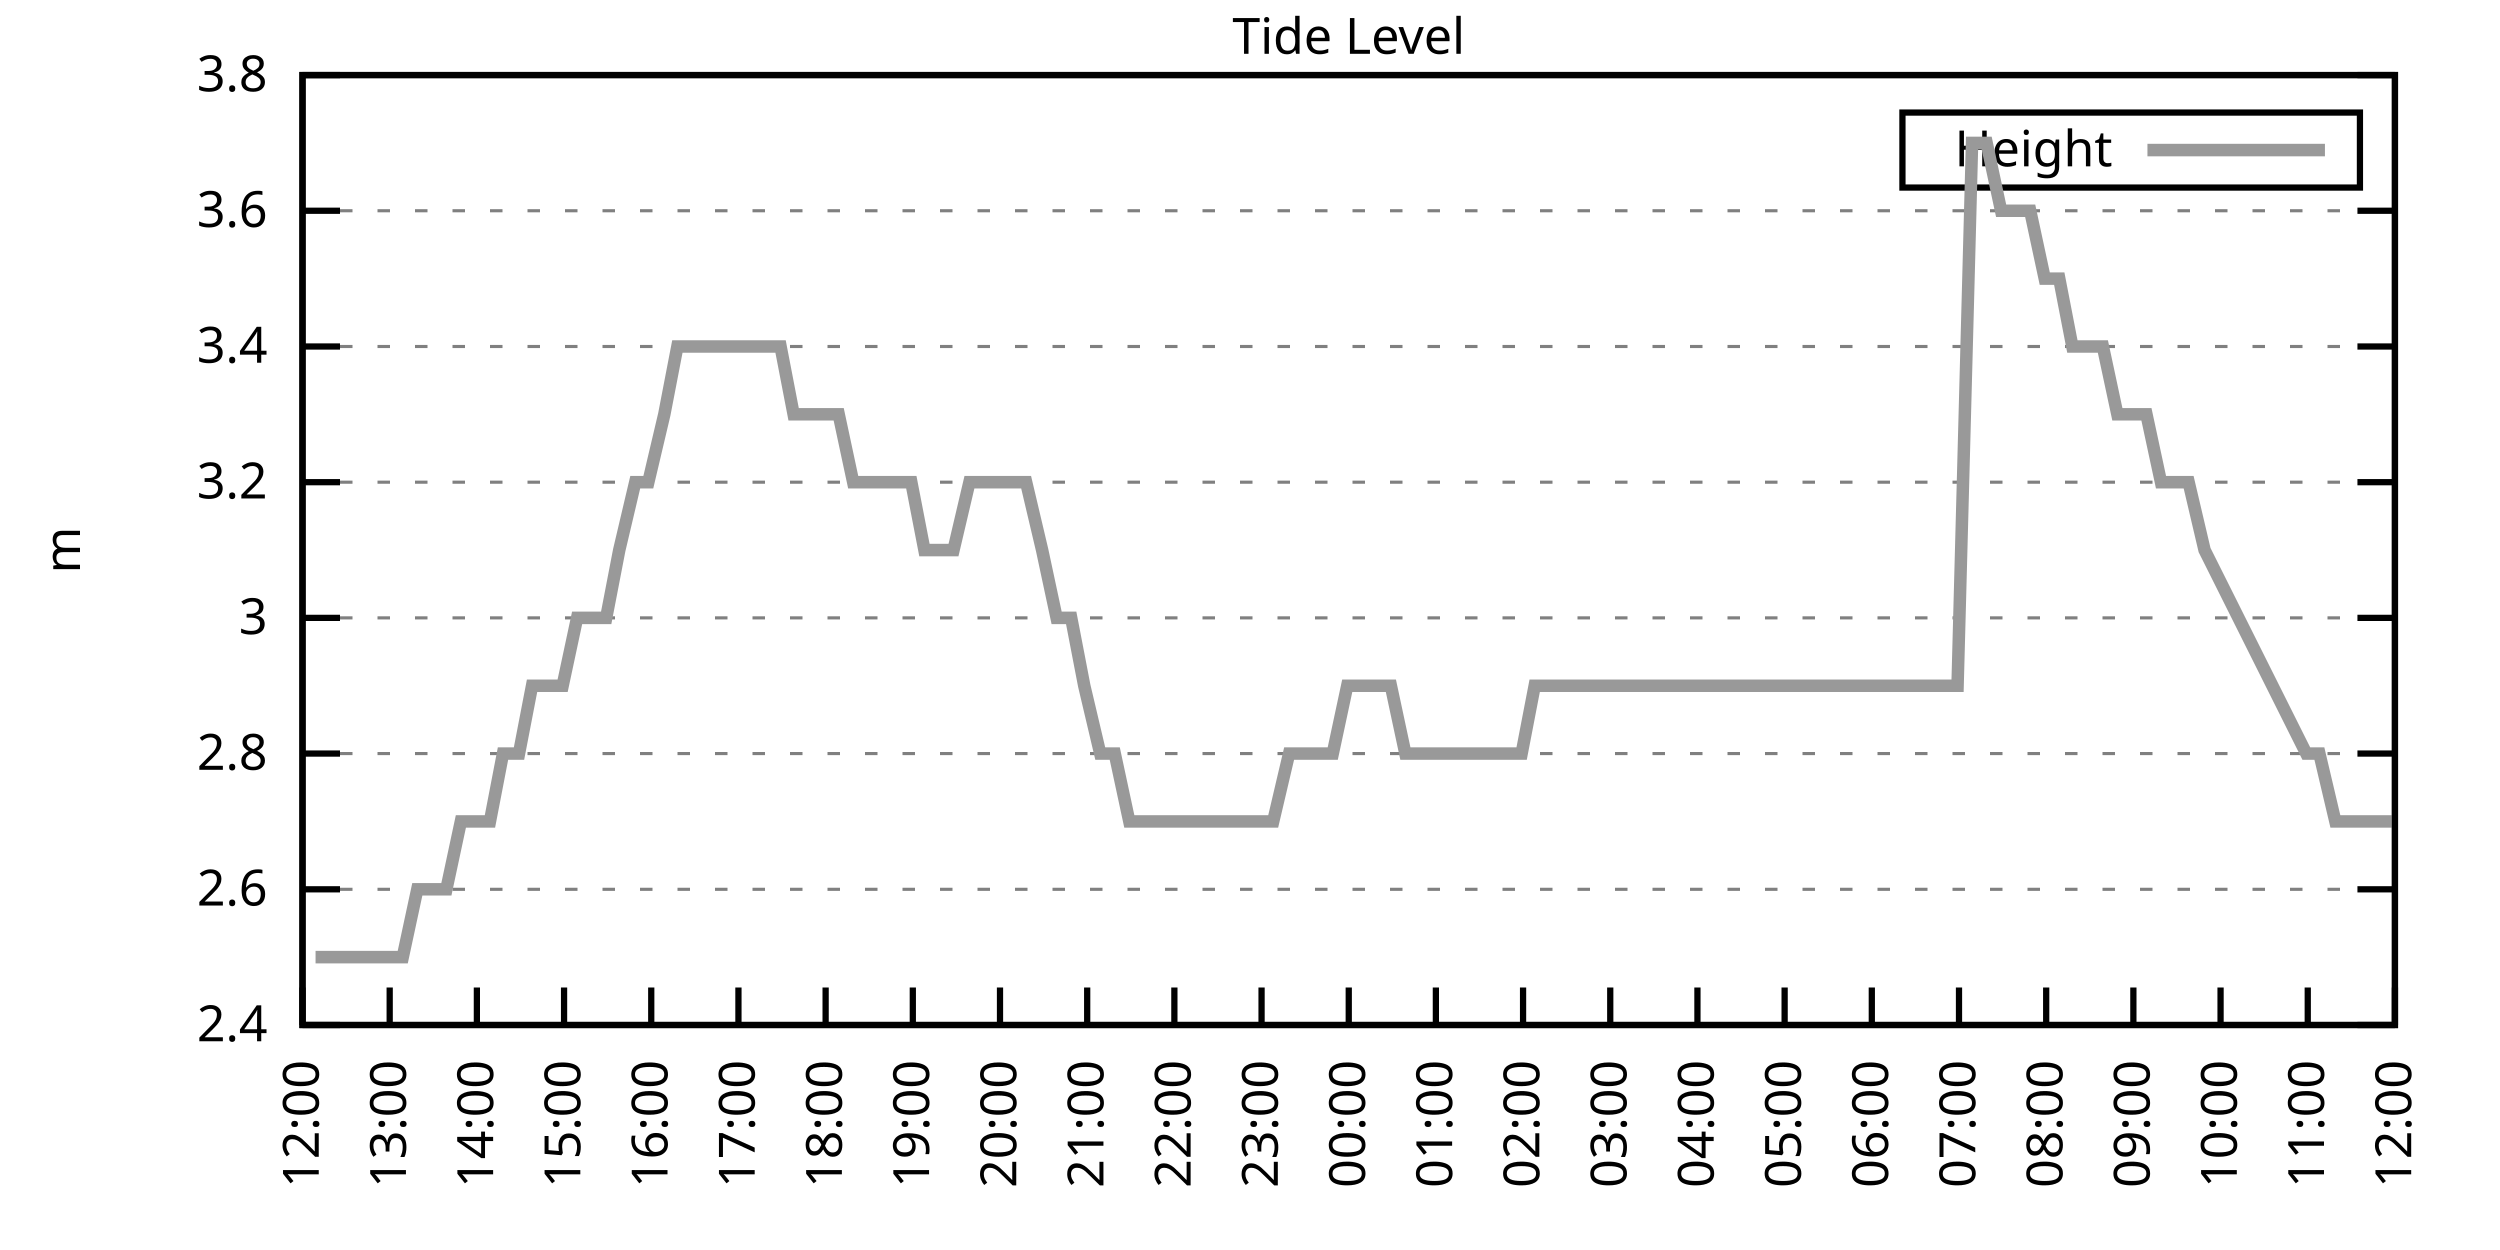
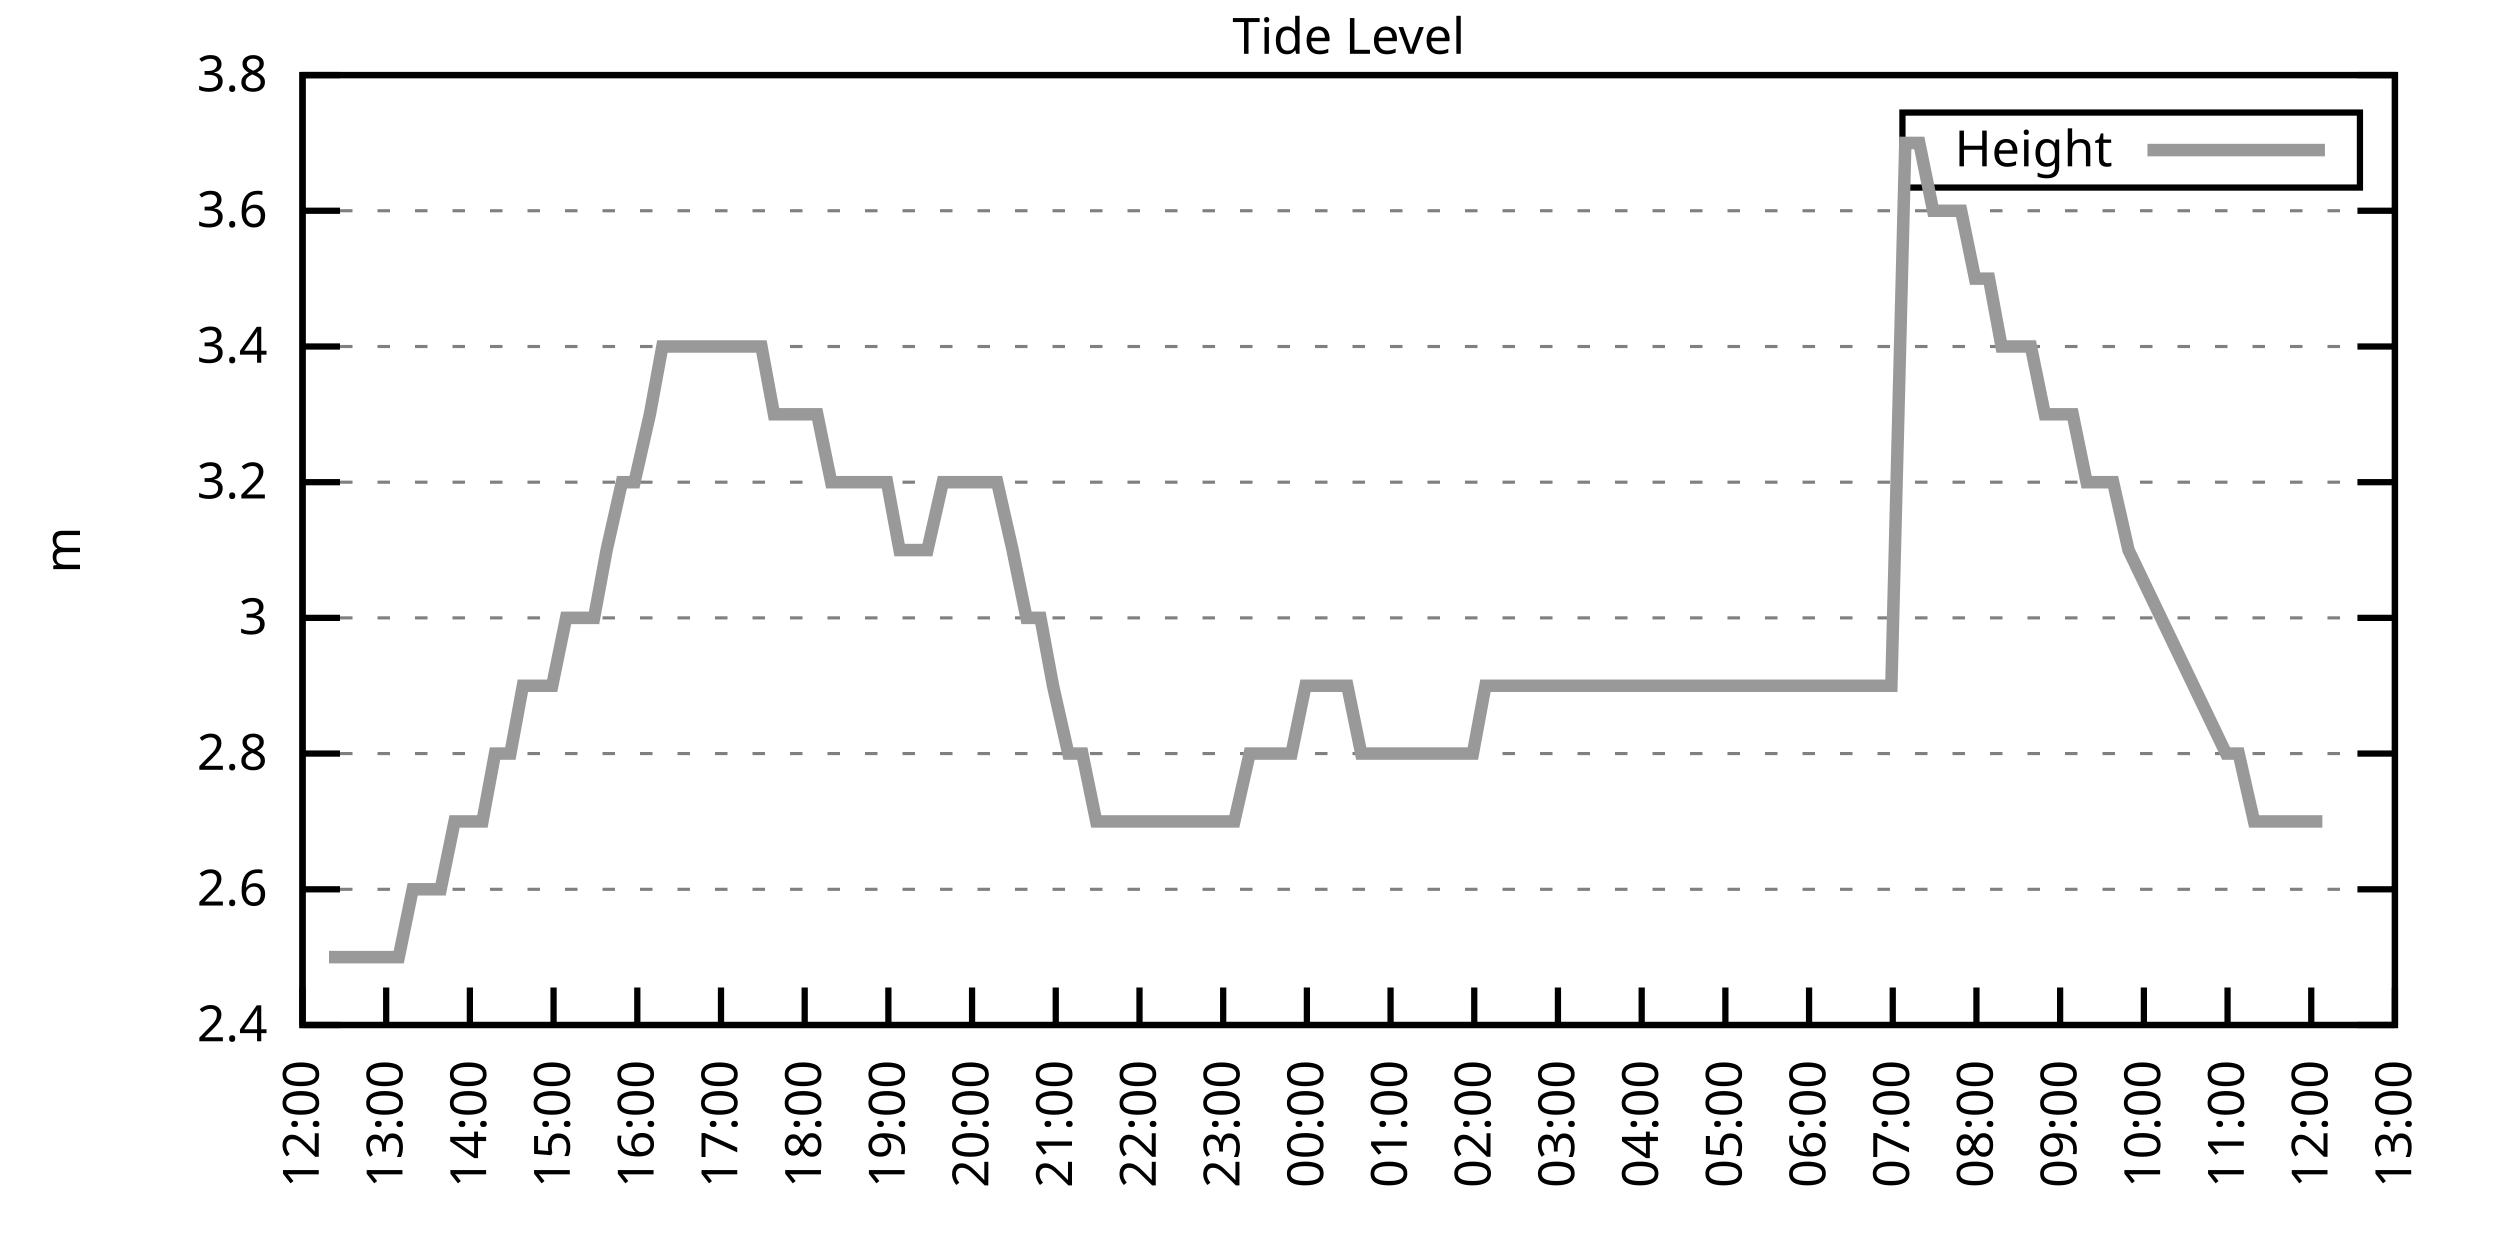
<svg xmlns="http://www.w3.org/2000/svg" xmlns:xlink="http://www.w3.org/1999/xlink" width="400" height="200" viewBox="0 0 400 200">
  <g id="gnuplot_canvas">
    <rect x="0" y="0" width="400" height="200" fill="none" />
    <defs>
      <circle id="gpDot" r="0.5" stroke-width="0.5" stroke="currentColor" />
      <path id="gpPt0" stroke-width="0.333" stroke="currentColor" d="M-1,0 h2 M0,-1 v2" />
      <path id="gpPt1" stroke-width="0.333" stroke="currentColor" d="M-1,-1 L1,1 M1,-1 L-1,1" />
      <path id="gpPt2" stroke-width="0.333" stroke="currentColor" d="M-1,0 L1,0 M0,-1 L0,1 M-1,-1 L1,1 M-1,1 L1,-1" />
      <rect id="gpPt3" stroke-width="0.333" stroke="currentColor" x="-1" y="-1" width="2" height="2" />
      <rect id="gpPt4" stroke-width="0.333" stroke="currentColor" fill="currentColor" x="-1" y="-1" width="2" height="2" />
      <circle id="gpPt5" stroke-width="0.333" stroke="currentColor" cx="0" cy="0" r="1" />
      <use xlink:href="#gpPt5" id="gpPt6" fill="currentColor" stroke="none" />
      <path id="gpPt7" stroke-width="0.333" stroke="currentColor" d="M0,-1.33 L-1.33,0.67 L1.33,0.67 z" />
      <use xlink:href="#gpPt7" id="gpPt8" fill="currentColor" stroke="none" />
      <use xlink:href="#gpPt7" id="gpPt9" stroke="currentColor" transform="rotate(180)" />
      <use xlink:href="#gpPt9" id="gpPt10" fill="currentColor" stroke="none" />
      <use xlink:href="#gpPt3" id="gpPt11" stroke="currentColor" transform="rotate(45)" />
      <use xlink:href="#gpPt11" id="gpPt12" fill="currentColor" stroke="none" />
      <path id="gpPt13" stroke-width="0.333" stroke="currentColor" d="M0,1.330 L1.265,0.411 L0.782,-1.067 L-0.782,-1.076 L-1.265,0.411 z" />
      <use xlink:href="#gpPt13" id="gpPt14" fill="currentColor" stroke="none" />
      <filter id="textbox" filterUnits="objectBoundingBox" x="0" y="0" height="1" width="1">
        <feFlood flood-color="white" flood-opacity="1" result="bgnd" />
        <feComposite in="SourceGraphic" in2="bgnd" operator="atop" />
      </filter>
      <filter id="greybox" filterUnits="objectBoundingBox" x="0" y="0" height="1" width="1">
        <feFlood flood-color="lightgrey" flood-opacity="1" result="grey" />
        <feComposite in="SourceGraphic" in2="grey" operator="atop" />
      </filter>
    </defs>
    <g fill="none" color="white" stroke="currentColor" stroke-width="1.00" stroke-linecap="butt" stroke-linejoin="miter">
</g>
    <g fill="none" color="black" stroke="currentColor" stroke-width="1.00" stroke-linecap="butt" stroke-linejoin="miter">
      <g stroke="none" shape-rendering="crispEdges">
        <polygon fill="rgb(255, 255, 255)" points="48.40,164.00 383.18,164.00 383.18,12.02 48.40,12.02 " />
      </g>
    </g>
    <g fill="none" color="black" stroke="currentColor" stroke-width="1.00" stroke-linecap="butt" stroke-linejoin="miter">
</g>
    <g fill="none" color="black" stroke="black" stroke-width="0.50" stroke-linecap="butt" stroke-linejoin="miter">
</g>
    <g fill="none" color="gray" stroke="currentColor" stroke-width="0.50" stroke-linecap="butt" stroke-linejoin="miter">
      <path stroke="gray" stroke-dasharray="2,4" class="gridline" d="M48.40,164.00 L383.19,164.00  " />
    </g>
    <g fill="none" color="gray" stroke="gray" stroke-width="1.00" stroke-linecap="butt" stroke-linejoin="miter">
</g>
    <g fill="none" color="black" stroke="currentColor" stroke-width="1.00" stroke-linecap="butt" stroke-linejoin="miter">
      <path stroke="black" d="M48.40,164.00 L54.40,164.00 M383.19,164.00 L377.19,164.00  " />
      <g transform="translate(42.80,166.60)" stroke="none" fill="black" font-family="Sans" font-size="8.00" text-anchor="end">
        <text>
          <tspan font-family="Sans"> 2.4</tspan>
        </text>
      </g>
    </g>
    <g fill="none" color="black" stroke="currentColor" stroke-width="1.00" stroke-linecap="butt" stroke-linejoin="miter">
</g>
    <g fill="none" color="black" stroke="black" stroke-width="0.50" stroke-linecap="butt" stroke-linejoin="miter">
</g>
    <g fill="none" color="gray" stroke="currentColor" stroke-width="0.50" stroke-linecap="butt" stroke-linejoin="miter">
      <path stroke="gray" stroke-dasharray="2,4" class="gridline" d="M48.40,142.29 L383.19,142.29  " />
    </g>
    <g fill="none" color="gray" stroke="gray" stroke-width="1.00" stroke-linecap="butt" stroke-linejoin="miter">
</g>
    <g fill="none" color="black" stroke="currentColor" stroke-width="1.00" stroke-linecap="butt" stroke-linejoin="miter">
      <path stroke="black" d="M48.40,142.29 L54.40,142.29 M383.19,142.29 L377.19,142.29  " />
      <g transform="translate(42.80,144.89)" stroke="none" fill="black" font-family="Sans" font-size="8.00" text-anchor="end">
        <text>
          <tspan font-family="Sans"> 2.6</tspan>
        </text>
      </g>
    </g>
    <g fill="none" color="black" stroke="currentColor" stroke-width="1.00" stroke-linecap="butt" stroke-linejoin="miter">
</g>
    <g fill="none" color="black" stroke="black" stroke-width="0.50" stroke-linecap="butt" stroke-linejoin="miter">
</g>
    <g fill="none" color="gray" stroke="currentColor" stroke-width="0.50" stroke-linecap="butt" stroke-linejoin="miter">
      <path stroke="gray" stroke-dasharray="2,4" class="gridline" d="M48.40,120.57 L383.19,120.57  " />
    </g>
    <g fill="none" color="gray" stroke="gray" stroke-width="1.00" stroke-linecap="butt" stroke-linejoin="miter">
</g>
    <g fill="none" color="black" stroke="currentColor" stroke-width="1.00" stroke-linecap="butt" stroke-linejoin="miter">
      <path stroke="black" d="M48.40,120.57 L54.40,120.57 M383.19,120.57 L377.19,120.57  " />
      <g transform="translate(42.80,123.17)" stroke="none" fill="black" font-family="Sans" font-size="8.00" text-anchor="end">
        <text>
          <tspan font-family="Sans"> 2.8</tspan>
        </text>
      </g>
    </g>
    <g fill="none" color="black" stroke="currentColor" stroke-width="1.00" stroke-linecap="butt" stroke-linejoin="miter">
</g>
    <g fill="none" color="black" stroke="black" stroke-width="0.50" stroke-linecap="butt" stroke-linejoin="miter">
</g>
    <g fill="none" color="gray" stroke="currentColor" stroke-width="0.50" stroke-linecap="butt" stroke-linejoin="miter">
      <path stroke="gray" stroke-dasharray="2,4" class="gridline" d="M48.40,98.86 L383.19,98.86  " />
    </g>
    <g fill="none" color="gray" stroke="gray" stroke-width="1.00" stroke-linecap="butt" stroke-linejoin="miter">
</g>
    <g fill="none" color="black" stroke="currentColor" stroke-width="1.00" stroke-linecap="butt" stroke-linejoin="miter">
      <path stroke="black" d="M48.40,98.86 L54.40,98.86 M383.19,98.86 L377.19,98.86  " />
      <g transform="translate(42.80,101.46)" stroke="none" fill="black" font-family="Sans" font-size="8.00" text-anchor="end">
        <text>
          <tspan font-family="Sans"> 3</tspan>
        </text>
      </g>
    </g>
    <g fill="none" color="black" stroke="currentColor" stroke-width="1.00" stroke-linecap="butt" stroke-linejoin="miter">
</g>
    <g fill="none" color="black" stroke="black" stroke-width="0.50" stroke-linecap="butt" stroke-linejoin="miter">
</g>
    <g fill="none" color="gray" stroke="currentColor" stroke-width="0.50" stroke-linecap="butt" stroke-linejoin="miter">
      <path stroke="gray" stroke-dasharray="2,4" class="gridline" d="M48.40,77.15 L383.19,77.15  " />
    </g>
    <g fill="none" color="gray" stroke="gray" stroke-width="1.00" stroke-linecap="butt" stroke-linejoin="miter">
</g>
    <g fill="none" color="black" stroke="currentColor" stroke-width="1.00" stroke-linecap="butt" stroke-linejoin="miter">
      <path stroke="black" d="M48.40,77.15 L54.40,77.15 M383.19,77.15 L377.19,77.15  " />
      <g transform="translate(42.80,79.75)" stroke="none" fill="black" font-family="Sans" font-size="8.00" text-anchor="end">
        <text>
          <tspan font-family="Sans"> 3.2</tspan>
        </text>
      </g>
    </g>
    <g fill="none" color="black" stroke="currentColor" stroke-width="1.00" stroke-linecap="butt" stroke-linejoin="miter">
</g>
    <g fill="none" color="black" stroke="black" stroke-width="0.50" stroke-linecap="butt" stroke-linejoin="miter">
</g>
    <g fill="none" color="gray" stroke="currentColor" stroke-width="0.50" stroke-linecap="butt" stroke-linejoin="miter">
      <path stroke="gray" stroke-dasharray="2,4" class="gridline" d="M48.40,55.44 L383.19,55.44  " />
    </g>
    <g fill="none" color="gray" stroke="gray" stroke-width="1.00" stroke-linecap="butt" stroke-linejoin="miter">
</g>
    <g fill="none" color="black" stroke="currentColor" stroke-width="1.00" stroke-linecap="butt" stroke-linejoin="miter">
      <path stroke="black" d="M48.40,55.44 L54.40,55.44 M383.19,55.44 L377.19,55.44  " />
      <g transform="translate(42.80,58.04)" stroke="none" fill="black" font-family="Sans" font-size="8.00" text-anchor="end">
        <text>
          <tspan font-family="Sans"> 3.4</tspan>
        </text>
      </g>
    </g>
    <g fill="none" color="black" stroke="currentColor" stroke-width="1.00" stroke-linecap="butt" stroke-linejoin="miter">
</g>
    <g fill="none" color="black" stroke="black" stroke-width="0.50" stroke-linecap="butt" stroke-linejoin="miter">
</g>
    <g fill="none" color="gray" stroke="currentColor" stroke-width="0.50" stroke-linecap="butt" stroke-linejoin="miter">
      <path stroke="gray" stroke-dasharray="2,4" class="gridline" d="M48.40,33.72 L383.19,33.72  " />
    </g>
    <g fill="none" color="gray" stroke="gray" stroke-width="1.00" stroke-linecap="butt" stroke-linejoin="miter">
</g>
    <g fill="none" color="black" stroke="currentColor" stroke-width="1.00" stroke-linecap="butt" stroke-linejoin="miter">
      <path stroke="black" d="M48.40,33.72 L54.40,33.72 M383.19,33.72 L377.19,33.72  " />
      <g transform="translate(42.80,36.32)" stroke="none" fill="black" font-family="Sans" font-size="8.00" text-anchor="end">
        <text>
          <tspan font-family="Sans"> 3.6</tspan>
        </text>
      </g>
    </g>
    <g fill="none" color="black" stroke="currentColor" stroke-width="1.00" stroke-linecap="butt" stroke-linejoin="miter">
</g>
    <g fill="none" color="black" stroke="black" stroke-width="0.50" stroke-linecap="butt" stroke-linejoin="miter">
</g>
    <g fill="none" color="gray" stroke="currentColor" stroke-width="0.50" stroke-linecap="butt" stroke-linejoin="miter">
      <path stroke="gray" stroke-dasharray="2,4" class="gridline" d="M48.40,12.01 L383.19,12.01  " />
    </g>
    <g fill="none" color="gray" stroke="gray" stroke-width="1.00" stroke-linecap="butt" stroke-linejoin="miter">
</g>
    <g fill="none" color="black" stroke="currentColor" stroke-width="1.00" stroke-linecap="butt" stroke-linejoin="miter">
      <path stroke="black" d="M48.40,12.01 L54.40,12.01 M383.19,12.01 L377.19,12.01  " />
      <g transform="translate(42.80,14.61)" stroke="none" fill="black" font-family="Sans" font-size="8.00" text-anchor="end">
        <text>
          <tspan font-family="Sans"> 3.8</tspan>
        </text>
      </g>
    </g>
    <g fill="none" color="black" stroke="currentColor" stroke-width="1.00" stroke-linecap="butt" stroke-linejoin="miter">
      <path stroke="black" d="M48.40,164.00 L48.40,158.00  " />
      <g transform="translate(51.00,169.60) rotate(270.00)" stroke="none" fill="black" font-family="Sans" font-size="8.00" text-anchor="end">
        <text>
          <tspan font-family="Sans">12:00</tspan>
        </text>
      </g>
    </g>
    <g fill="none" color="black" stroke="currentColor" stroke-width="1.00" stroke-linecap="butt" stroke-linejoin="miter">
-       <path stroke="black" d="M62.35,164.00 L62.35,158.00  " />
-       <g transform="translate(64.95,169.60) rotate(270.00)" stroke="none" fill="black" font-family="Sans" font-size="8.00" text-anchor="end">
+       <path stroke="black" d="M61.79,164.00 L61.79,158.00  " />
+       <g transform="translate(64.39,169.60) rotate(270.00)" stroke="none" fill="black" font-family="Sans" font-size="8.00" text-anchor="end">
        <text>
          <tspan font-family="Sans">13:00</tspan>
        </text>
      </g>
    </g>
    <g fill="none" color="black" stroke="currentColor" stroke-width="1.00" stroke-linecap="butt" stroke-linejoin="miter">
-       <path stroke="black" d="M76.30,164.00 L76.30,158.00  " />
-       <g transform="translate(78.90,169.60) rotate(270.00)" stroke="none" fill="black" font-family="Sans" font-size="8.00" text-anchor="end">
+       <path stroke="black" d="M75.18,164.00 L75.18,158.00  " />
+       <g transform="translate(77.78,169.60) rotate(270.00)" stroke="none" fill="black" font-family="Sans" font-size="8.00" text-anchor="end">
        <text>
          <tspan font-family="Sans">14:00</tspan>
        </text>
      </g>
    </g>
    <g fill="none" color="black" stroke="currentColor" stroke-width="1.00" stroke-linecap="butt" stroke-linejoin="miter">
-       <path stroke="black" d="M90.25,164.00 L90.25,158.00  " />
-       <g transform="translate(92.85,169.60) rotate(270.00)" stroke="none" fill="black" font-family="Sans" font-size="8.00" text-anchor="end">
+       <path stroke="black" d="M88.57,164.00 L88.57,158.00  " />
+       <g transform="translate(91.17,169.60) rotate(270.00)" stroke="none" fill="black" font-family="Sans" font-size="8.00" text-anchor="end">
        <text>
          <tspan font-family="Sans">15:00</tspan>
        </text>
      </g>
    </g>
    <g fill="none" color="black" stroke="currentColor" stroke-width="1.00" stroke-linecap="butt" stroke-linejoin="miter">
-       <path stroke="black" d="M104.20,164.00 L104.20,158.00  " />
-       <g transform="translate(106.80,169.60) rotate(270.00)" stroke="none" fill="black" font-family="Sans" font-size="8.00" text-anchor="end">
+       <path stroke="black" d="M101.97,164.00 L101.97,158.00  " />
+       <g transform="translate(104.57,169.60) rotate(270.00)" stroke="none" fill="black" font-family="Sans" font-size="8.00" text-anchor="end">
        <text>
          <tspan font-family="Sans">16:00</tspan>
        </text>
      </g>
    </g>
    <g fill="none" color="black" stroke="currentColor" stroke-width="1.00" stroke-linecap="butt" stroke-linejoin="miter">
-       <path stroke="black" d="M118.15,164.00 L118.15,158.00  " />
-       <g transform="translate(120.75,169.60) rotate(270.00)" stroke="none" fill="black" font-family="Sans" font-size="8.00" text-anchor="end">
+       <path stroke="black" d="M115.36,164.00 L115.36,158.00  " />
+       <g transform="translate(117.96,169.60) rotate(270.00)" stroke="none" fill="black" font-family="Sans" font-size="8.00" text-anchor="end">
        <text>
          <tspan font-family="Sans">17:00</tspan>
        </text>
      </g>
    </g>
    <g fill="none" color="black" stroke="currentColor" stroke-width="1.00" stroke-linecap="butt" stroke-linejoin="miter">
-       <path stroke="black" d="M132.10,164.00 L132.10,158.00  " />
-       <g transform="translate(134.70,169.60) rotate(270.00)" stroke="none" fill="black" font-family="Sans" font-size="8.00" text-anchor="end">
+       <path stroke="black" d="M128.75,164.00 L128.75,158.00  " />
+       <g transform="translate(131.35,169.60) rotate(270.00)" stroke="none" fill="black" font-family="Sans" font-size="8.00" text-anchor="end">
        <text>
          <tspan font-family="Sans">18:00</tspan>
        </text>
      </g>
    </g>
    <g fill="none" color="black" stroke="currentColor" stroke-width="1.00" stroke-linecap="butt" stroke-linejoin="miter">
-       <path stroke="black" d="M146.05,164.00 L146.05,158.00  " />
-       <g transform="translate(148.65,169.60) rotate(270.00)" stroke="none" fill="black" font-family="Sans" font-size="8.00" text-anchor="end">
+       <path stroke="black" d="M142.14,164.00 L142.14,158.00  " />
+       <g transform="translate(144.74,169.60) rotate(270.00)" stroke="none" fill="black" font-family="Sans" font-size="8.00" text-anchor="end">
        <text>
          <tspan font-family="Sans">19:00</tspan>
        </text>
      </g>
    </g>
    <g fill="none" color="black" stroke="currentColor" stroke-width="1.00" stroke-linecap="butt" stroke-linejoin="miter">
-       <path stroke="black" d="M160.00,164.00 L160.00,158.00  " />
-       <g transform="translate(162.60,169.60) rotate(270.00)" stroke="none" fill="black" font-family="Sans" font-size="8.00" text-anchor="end">
+       <path stroke="black" d="M155.53,164.00 L155.53,158.00  " />
+       <g transform="translate(158.13,169.60) rotate(270.00)" stroke="none" fill="black" font-family="Sans" font-size="8.00" text-anchor="end">
        <text>
          <tspan font-family="Sans">20:00</tspan>
        </text>
      </g>
    </g>
    <g fill="none" color="black" stroke="currentColor" stroke-width="1.00" stroke-linecap="butt" stroke-linejoin="miter">
-       <path stroke="black" d="M173.95,164.00 L173.95,158.00  " />
-       <g transform="translate(176.55,169.60) rotate(270.00)" stroke="none" fill="black" font-family="Sans" font-size="8.00" text-anchor="end">
+       <path stroke="black" d="M168.92,164.00 L168.92,158.00  " />
+       <g transform="translate(171.52,169.60) rotate(270.00)" stroke="none" fill="black" font-family="Sans" font-size="8.00" text-anchor="end">
        <text>
          <tspan font-family="Sans">21:00</tspan>
        </text>
      </g>
    </g>
    <g fill="none" color="black" stroke="currentColor" stroke-width="1.00" stroke-linecap="butt" stroke-linejoin="miter">
-       <path stroke="black" d="M187.90,164.00 L187.90,158.00  " />
-       <g transform="translate(190.50,169.60) rotate(270.00)" stroke="none" fill="black" font-family="Sans" font-size="8.00" text-anchor="end">
+       <path stroke="black" d="M182.32,164.00 L182.32,158.00  " />
+       <g transform="translate(184.92,169.60) rotate(270.00)" stroke="none" fill="black" font-family="Sans" font-size="8.00" text-anchor="end">
        <text>
          <tspan font-family="Sans">22:00</tspan>
        </text>
      </g>
    </g>
    <g fill="none" color="black" stroke="currentColor" stroke-width="1.00" stroke-linecap="butt" stroke-linejoin="miter">
-       <path stroke="black" d="M201.85,164.00 L201.85,158.00  " />
-       <g transform="translate(204.45,169.60) rotate(270.00)" stroke="none" fill="black" font-family="Sans" font-size="8.00" text-anchor="end">
+       <path stroke="black" d="M195.71,164.00 L195.71,158.00  " />
+       <g transform="translate(198.31,169.60) rotate(270.00)" stroke="none" fill="black" font-family="Sans" font-size="8.00" text-anchor="end">
        <text>
          <tspan font-family="Sans">23:00</tspan>
        </text>
      </g>
    </g>
    <g fill="none" color="black" stroke="currentColor" stroke-width="1.00" stroke-linecap="butt" stroke-linejoin="miter">
-       <path stroke="black" d="M215.80,164.00 L215.80,158.00  " />
-       <g transform="translate(218.40,169.60) rotate(270.00)" stroke="none" fill="black" font-family="Sans" font-size="8.00" text-anchor="end">
+       <path stroke="black" d="M209.10,164.00 L209.10,158.00  " />
+       <g transform="translate(211.70,169.60) rotate(270.00)" stroke="none" fill="black" font-family="Sans" font-size="8.00" text-anchor="end">
        <text>
          <tspan font-family="Sans">00:00</tspan>
        </text>
      </g>
    </g>
    <g fill="none" color="black" stroke="currentColor" stroke-width="1.00" stroke-linecap="butt" stroke-linejoin="miter">
-       <path stroke="black" d="M229.74,164.00 L229.74,158.00  " />
-       <g transform="translate(232.34,169.60) rotate(270.00)" stroke="none" fill="black" font-family="Sans" font-size="8.00" text-anchor="end">
+       <path stroke="black" d="M222.49,164.00 L222.49,158.00  " />
+       <g transform="translate(225.09,169.60) rotate(270.00)" stroke="none" fill="black" font-family="Sans" font-size="8.00" text-anchor="end">
        <text>
          <tspan font-family="Sans">01:00</tspan>
        </text>
      </g>
    </g>
    <g fill="none" color="black" stroke="currentColor" stroke-width="1.00" stroke-linecap="butt" stroke-linejoin="miter">
-       <path stroke="black" d="M243.69,164.00 L243.69,158.00  " />
-       <g transform="translate(246.29,169.60) rotate(270.00)" stroke="none" fill="black" font-family="Sans" font-size="8.00" text-anchor="end">
+       <path stroke="black" d="M235.88,164.00 L235.88,158.00  " />
+       <g transform="translate(238.48,169.60) rotate(270.00)" stroke="none" fill="black" font-family="Sans" font-size="8.00" text-anchor="end">
        <text>
          <tspan font-family="Sans">02:00</tspan>
        </text>
      </g>
    </g>
    <g fill="none" color="black" stroke="currentColor" stroke-width="1.00" stroke-linecap="butt" stroke-linejoin="miter">
-       <path stroke="black" d="M257.64,164.00 L257.64,158.00  " />
-       <g transform="translate(260.24,169.60) rotate(270.00)" stroke="none" fill="black" font-family="Sans" font-size="8.00" text-anchor="end">
+       <path stroke="black" d="M249.27,164.00 L249.27,158.00  " />
+       <g transform="translate(251.87,169.60) rotate(270.00)" stroke="none" fill="black" font-family="Sans" font-size="8.00" text-anchor="end">
        <text>
          <tspan font-family="Sans">03:00</tspan>
        </text>
      </g>
    </g>
    <g fill="none" color="black" stroke="currentColor" stroke-width="1.00" stroke-linecap="butt" stroke-linejoin="miter">
-       <path stroke="black" d="M271.59,164.00 L271.59,158.00  " />
-       <g transform="translate(274.19,169.60) rotate(270.00)" stroke="none" fill="black" font-family="Sans" font-size="8.00" text-anchor="end">
+       <path stroke="black" d="M262.67,164.00 L262.67,158.00  " />
+       <g transform="translate(265.27,169.60) rotate(270.00)" stroke="none" fill="black" font-family="Sans" font-size="8.00" text-anchor="end">
        <text>
          <tspan font-family="Sans">04:00</tspan>
        </text>
      </g>
    </g>
    <g fill="none" color="black" stroke="currentColor" stroke-width="1.00" stroke-linecap="butt" stroke-linejoin="miter">
-       <path stroke="black" d="M285.54,164.00 L285.54,158.00  " />
-       <g transform="translate(288.14,169.60) rotate(270.00)" stroke="none" fill="black" font-family="Sans" font-size="8.00" text-anchor="end">
+       <path stroke="black" d="M276.06,164.00 L276.06,158.00  " />
+       <g transform="translate(278.66,169.60) rotate(270.00)" stroke="none" fill="black" font-family="Sans" font-size="8.00" text-anchor="end">
        <text>
          <tspan font-family="Sans">05:00</tspan>
        </text>
      </g>
    </g>
    <g fill="none" color="black" stroke="currentColor" stroke-width="1.00" stroke-linecap="butt" stroke-linejoin="miter">
-       <path stroke="black" d="M299.49,164.00 L299.49,158.00  " />
-       <g transform="translate(302.09,169.60) rotate(270.00)" stroke="none" fill="black" font-family="Sans" font-size="8.00" text-anchor="end">
+       <path stroke="black" d="M289.45,164.00 L289.45,158.00  " />
+       <g transform="translate(292.05,169.60) rotate(270.00)" stroke="none" fill="black" font-family="Sans" font-size="8.00" text-anchor="end">
        <text>
          <tspan font-family="Sans">06:00</tspan>
        </text>
      </g>
    </g>
    <g fill="none" color="black" stroke="currentColor" stroke-width="1.00" stroke-linecap="butt" stroke-linejoin="miter">
-       <path stroke="black" d="M313.44,164.00 L313.44,158.00  " />
-       <g transform="translate(316.04,169.60) rotate(270.00)" stroke="none" fill="black" font-family="Sans" font-size="8.00" text-anchor="end">
+       <path stroke="black" d="M302.84,164.00 L302.84,158.00  " />
+       <g transform="translate(305.44,169.60) rotate(270.00)" stroke="none" fill="black" font-family="Sans" font-size="8.00" text-anchor="end">
        <text>
          <tspan font-family="Sans">07:00</tspan>
        </text>
      </g>
    </g>
    <g fill="none" color="black" stroke="currentColor" stroke-width="1.00" stroke-linecap="butt" stroke-linejoin="miter">
-       <path stroke="black" d="M327.39,164.00 L327.39,158.00  " />
-       <g transform="translate(329.99,169.60) rotate(270.00)" stroke="none" fill="black" font-family="Sans" font-size="8.00" text-anchor="end">
+       <path stroke="black" d="M316.23,164.00 L316.23,158.00  " />
+       <g transform="translate(318.83,169.60) rotate(270.00)" stroke="none" fill="black" font-family="Sans" font-size="8.00" text-anchor="end">
        <text>
          <tspan font-family="Sans">08:00</tspan>
        </text>
      </g>
    </g>
    <g fill="none" color="black" stroke="currentColor" stroke-width="1.00" stroke-linecap="butt" stroke-linejoin="miter">
-       <path stroke="black" d="M341.34,164.00 L341.34,158.00  " />
-       <g transform="translate(343.94,169.60) rotate(270.00)" stroke="none" fill="black" font-family="Sans" font-size="8.00" text-anchor="end">
+       <path stroke="black" d="M329.62,164.00 L329.62,158.00  " />
+       <g transform="translate(332.22,169.60) rotate(270.00)" stroke="none" fill="black" font-family="Sans" font-size="8.00" text-anchor="end">
        <text>
          <tspan font-family="Sans">09:00</tspan>
        </text>
      </g>
    </g>
    <g fill="none" color="black" stroke="currentColor" stroke-width="1.00" stroke-linecap="butt" stroke-linejoin="miter">
-       <path stroke="black" d="M355.29,164.00 L355.29,158.00  " />
-       <g transform="translate(357.89,169.60) rotate(270.00)" stroke="none" fill="black" font-family="Sans" font-size="8.00" text-anchor="end">
+       <path stroke="black" d="M343.02,164.00 L343.02,158.00  " />
+       <g transform="translate(345.62,169.60) rotate(270.00)" stroke="none" fill="black" font-family="Sans" font-size="8.00" text-anchor="end">
        <text>
          <tspan font-family="Sans">10:00</tspan>
        </text>
      </g>
    </g>
    <g fill="none" color="black" stroke="currentColor" stroke-width="1.00" stroke-linecap="butt" stroke-linejoin="miter">
-       <path stroke="black" d="M369.24,164.00 L369.24,158.00  " />
-       <g transform="translate(371.84,169.60) rotate(270.00)" stroke="none" fill="black" font-family="Sans" font-size="8.00" text-anchor="end">
+       <path stroke="black" d="M356.41,164.00 L356.41,158.00  " />
+       <g transform="translate(359.01,169.60) rotate(270.00)" stroke="none" fill="black" font-family="Sans" font-size="8.00" text-anchor="end">
        <text>
          <tspan font-family="Sans">11:00</tspan>
+         </text>
+       </g>
+     </g>
+     <g fill="none" color="black" stroke="currentColor" stroke-width="1.00" stroke-linecap="butt" stroke-linejoin="miter">
+       <path stroke="black" d="M369.80,164.00 L369.80,158.00  " />
+       <g transform="translate(372.40,169.60) rotate(270.00)" stroke="none" fill="black" font-family="Sans" font-size="8.00" text-anchor="end">
+         <text>
+           <tspan font-family="Sans">12:00</tspan>
        </text>
      </g>
    </g>
    <g fill="none" color="black" stroke="currentColor" stroke-width="1.00" stroke-linecap="butt" stroke-linejoin="miter">
      <path stroke="black" d="M383.19,164.00 L383.19,158.00  " />
      <g transform="translate(385.79,169.60) rotate(270.00)" stroke="none" fill="black" font-family="Sans" font-size="8.00" text-anchor="end">
        <text>
-           <tspan font-family="Sans">12:00</tspan>
+           <tspan font-family="Sans">13:00</tspan>
        </text>
      </g>
    </g>
    <g fill="none" color="black" stroke="currentColor" stroke-width="1.00" stroke-linecap="butt" stroke-linejoin="miter">
</g>
    <g fill="none" color="black" stroke="currentColor" stroke-width="1.00" stroke-linecap="butt" stroke-linejoin="miter">
      <path stroke="black" d="M48.40,12.01 L48.40,164.00 L383.19,164.00 L383.19,12.01 L48.40,12.01 Z  " />
    </g>
    <g fill="none" color="black" stroke="currentColor" stroke-width="1.00" stroke-linecap="butt" stroke-linejoin="miter">
</g>
    <g fill="none" color="black" stroke="currentColor" stroke-width="1.00" stroke-linecap="butt" stroke-linejoin="miter">
      <path stroke="black" d="M304.39,30.01 L304.39,18.01 L377.59,18.01 L377.59,30.01 L304.39,30.01 Z  " />
    </g>
    <g id="Tide_level_plot_1">
      <g fill="none" color="white" stroke="black" stroke-width="2.00" stroke-linecap="butt" stroke-linejoin="miter">
</g>
      <g fill="none" color="black" stroke="currentColor" stroke-width="2.00" stroke-linecap="butt" stroke-linejoin="miter">
        <g transform="translate(337.99,26.61)" stroke="none" fill="black" font-family="Sans" font-size="8.00" text-anchor="end">
          <text>
            <tspan font-family="Sans">Height</tspan>
          </text>
        </g>
      </g>
      <g fill="none" color="black" stroke="currentColor" stroke-width="2.00" stroke-linecap="butt" stroke-linejoin="miter">
-         <path stroke="rgb(153, 153, 153)" d="M343.59,24.01 L371.99,24.01 M50.49,153.14 L52.82,153.14 L54.91,153.14 L57.47,153.14 L59.56,153.14 L61.88,153.14   L64.44,153.14 L66.77,142.29 L68.86,142.29 L71.42,142.29 L73.74,131.43 L75.83,131.43 L78.39,131.43 L80.48,120.57   L83.04,120.57 L85.13,109.72 L87.46,109.72 L90.02,109.72 L92.34,98.86 L94.43,98.86 L96.99,98.86 L99.08,88.01   L101.64,77.15 L103.73,77.15 L106.29,66.29 L108.38,55.44 L110.94,55.44 L113.27,55.44 L115.36,55.44 L117.92,55.44   L120.01,55.44 L122.57,55.44 L124.89,55.44 L126.98,66.29 L129.54,66.29 L131.87,66.29 L134.19,66.29 L136.51,77.15   L138.84,77.15 L140.93,77.15 L143.49,77.15 L145.81,77.15 L147.91,88.01 L150.23,88.01 L152.56,88.01 L155.11,77.15   L157.21,77.15 L159.76,77.15 L162.09,77.15 L164.18,77.15 L166.74,88.01 L169.06,98.86 L171.39,98.86 L173.48,109.72   L176.04,120.57 L178.36,120.57 L180.69,131.43 L183.01,131.43 L185.11,131.43 L187.66,131.43 L189.99,131.43 L192.31,131.43   L194.41,131.43 L196.96,131.43 L199.29,131.43 L201.61,131.43 L203.71,131.43 L206.26,120.57 L208.59,120.57 L210.91,120.57   L213.24,120.57 L215.56,109.72 L217.89,109.72 L219.98,109.72 L222.54,109.72 L224.86,120.57 L227.19,120.57 L229.28,120.57   L231.84,120.57 L234.16,120.57 L236.25,120.57 L238.81,120.57 L241.14,120.57 L243.46,120.57 L245.55,109.72 L248.11,109.72   L250.20,109.72 L252.76,109.72 L255.09,109.72 L257.41,109.72 L259.74,109.72 L261.83,109.72 L264.39,109.72 L266.48,109.72   L268.80,109.72 L271.36,109.72 L273.69,109.72 L275.78,109.72 L278.10,109.72 L280.66,109.72 L282.75,109.72 L287.64,109.72   L289.96,109.72 L292.05,109.72 L294.61,109.72 L296.94,109.72 L299.26,109.72 L303.91,109.72 L306.23,109.72 L308.56,109.72   L310.88,109.72 L313.21,109.72 L315.53,22.87 L317.86,22.87 L320.18,33.72 L322.28,33.72 L324.83,33.72 L327.16,44.58   L329.48,44.58 L331.58,55.44 L334.13,55.44 L336.46,55.44 L338.78,66.29 L340.88,66.29 L343.43,66.29 L345.76,77.15   L347.85,77.15 L350.18,77.15 L352.73,88.01 L369.01,120.57 L371.10,120.57 L373.66,131.43 L375.75,131.43 L378.31,131.43   L380.63,131.43 L382.96,131.43  " />
+         <path stroke="rgb(153, 153, 153)" d="M343.59,24.01 L371.99,24.01 M52.64,153.14 L54.65,153.14 L57.10,153.14 L59.11,153.14 L61.35,153.14 L63.80,153.14   L66.03,142.29 L68.04,142.29 L70.50,142.29 L72.73,131.43 L74.74,131.43 L77.19,131.43 L79.20,120.57 L81.66,120.57   L83.66,109.72 L85.90,109.72 L88.35,109.72 L90.58,98.86 L92.59,98.86 L95.05,98.86 L97.06,88.01 L99.51,77.15   L101.52,77.15 L103.98,66.29 L105.98,55.44 L108.44,55.44 L110.67,55.44 L112.68,55.44 L115.13,55.44 L117.14,55.44   L119.60,55.44 L121.83,55.44 L123.84,66.29 L126.29,66.29 L128.53,66.29 L130.76,66.29 L132.99,77.15 L135.22,77.15   L137.23,77.15 L139.69,77.15 L141.92,77.15 L143.93,88.01 L146.16,88.01 L148.39,88.01 L150.85,77.15 L152.85,77.15   L155.31,77.15 L157.54,77.15 L159.55,77.15 L162.01,88.01 L164.24,98.86 L166.47,98.86 L168.48,109.72 L170.93,120.57   L173.17,120.57 L175.40,131.43 L177.63,131.43 L179.64,131.43 L182.09,131.43 L184.32,131.43 L186.56,131.43 L188.57,131.43   L191.02,131.43 L193.25,131.43 L195.48,131.43 L197.49,131.43 L199.95,120.57 L202.18,120.57 L204.41,120.57 L206.64,120.57   L208.88,109.72 L211.11,109.72 L213.12,109.72 L215.57,109.72 L217.80,120.57 L220.04,120.57 L222.04,120.57 L224.50,120.57   L226.73,120.57 L228.74,120.57 L231.20,120.57 L233.43,120.57 L235.66,120.57 L237.67,109.72 L240.12,109.72 L242.13,109.72   L244.59,109.72 L246.82,109.72 L249.05,109.72 L251.28,109.72 L253.29,109.72 L255.75,109.72 L257.76,109.72 L259.99,109.72   L262.44,109.72 L264.67,109.72 L266.68,109.72 L268.92,109.72 L271.37,109.72 L273.38,109.72 L278.07,109.72 L280.30,109.72   L282.31,109.72 L284.76,109.72 L286.99,109.72 L289.23,109.72 L293.69,109.72 L295.92,109.72 L298.15,109.72 L300.39,109.72   L302.62,109.72 L304.85,22.87 L307.08,22.87 L309.31,33.72 L311.32,33.72 L313.78,33.72 L316.01,44.58 L318.24,44.58   L320.25,55.44 L322.70,55.44 L324.94,55.44 L327.17,66.29 L329.18,66.29 L331.63,66.29 L333.86,77.15 L335.87,77.15   L338.10,77.15 L340.56,88.01 L356.18,120.57 L358.19,120.57 L360.65,131.43 L362.66,131.43 L365.11,131.43 L367.34,131.43   L369.58,131.43 L371.58,131.43  " />
      </g>
    </g>
    <g fill="none" color="black" stroke="currentColor" stroke-width="2.00" stroke-linecap="butt" stroke-linejoin="miter">
</g>
    <g fill="none" color="black" stroke="black" stroke-width="1.00" stroke-linecap="butt" stroke-linejoin="miter">
</g>
    <g fill="none" color="black" stroke="currentColor" stroke-width="1.00" stroke-linecap="butt" stroke-linejoin="miter">
      <path stroke="black" d="M48.40,12.01 L48.40,164.00 L383.19,164.00 L383.19,12.01 L48.40,12.01 Z  " />
      <g transform="translate(12.80,88.01) rotate(270.00)" stroke="none" fill="black" font-family="Sans" font-size="8.00" text-anchor="middle">
        <text>
          <tspan font-family="Sans">m</tspan>
        </text>
      </g>
    </g>
    <g fill="none" color="black" stroke="currentColor" stroke-width="1.00" stroke-linecap="butt" stroke-linejoin="miter">
</g>
    <g fill="none" color="black" stroke="currentColor" stroke-width="1.00" stroke-linecap="butt" stroke-linejoin="miter">
      <g transform="translate(215.79,8.61)" stroke="none" fill="black" font-family="Sans" font-size="8.00" text-anchor="middle">
        <text>
          <tspan font-family="Sans">Tide Level</tspan>
        </text>
      </g>
    </g>
    <g fill="none" color="black" stroke="currentColor" stroke-width="1.00" stroke-linecap="butt" stroke-linejoin="miter">
</g>
  </g>
</svg>
